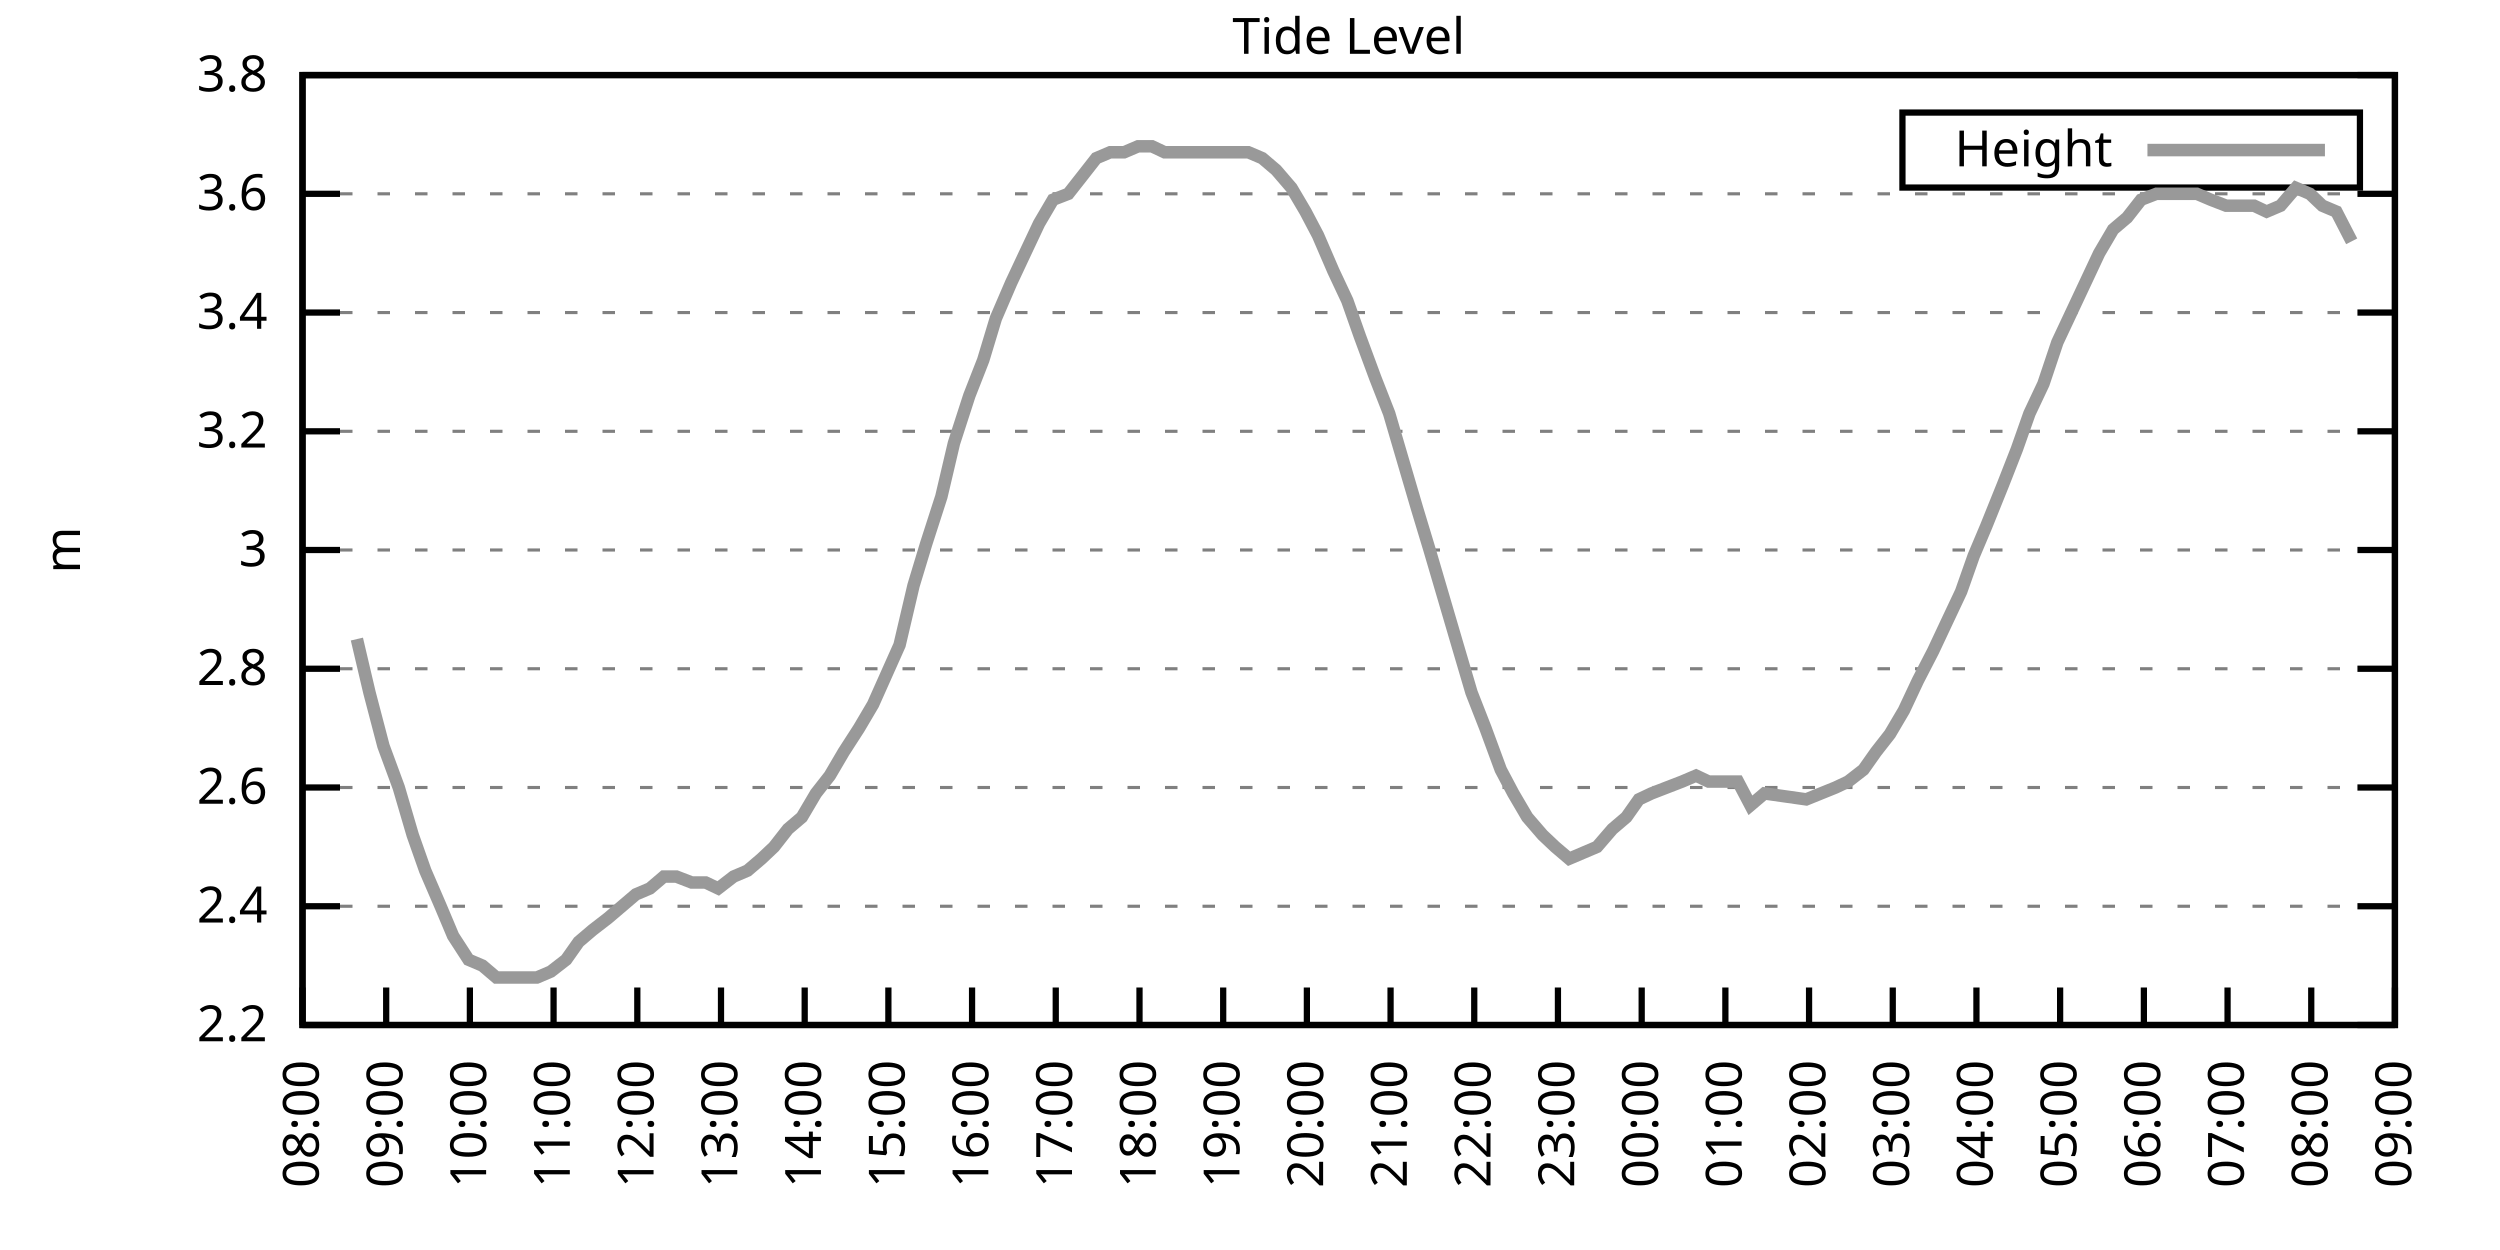
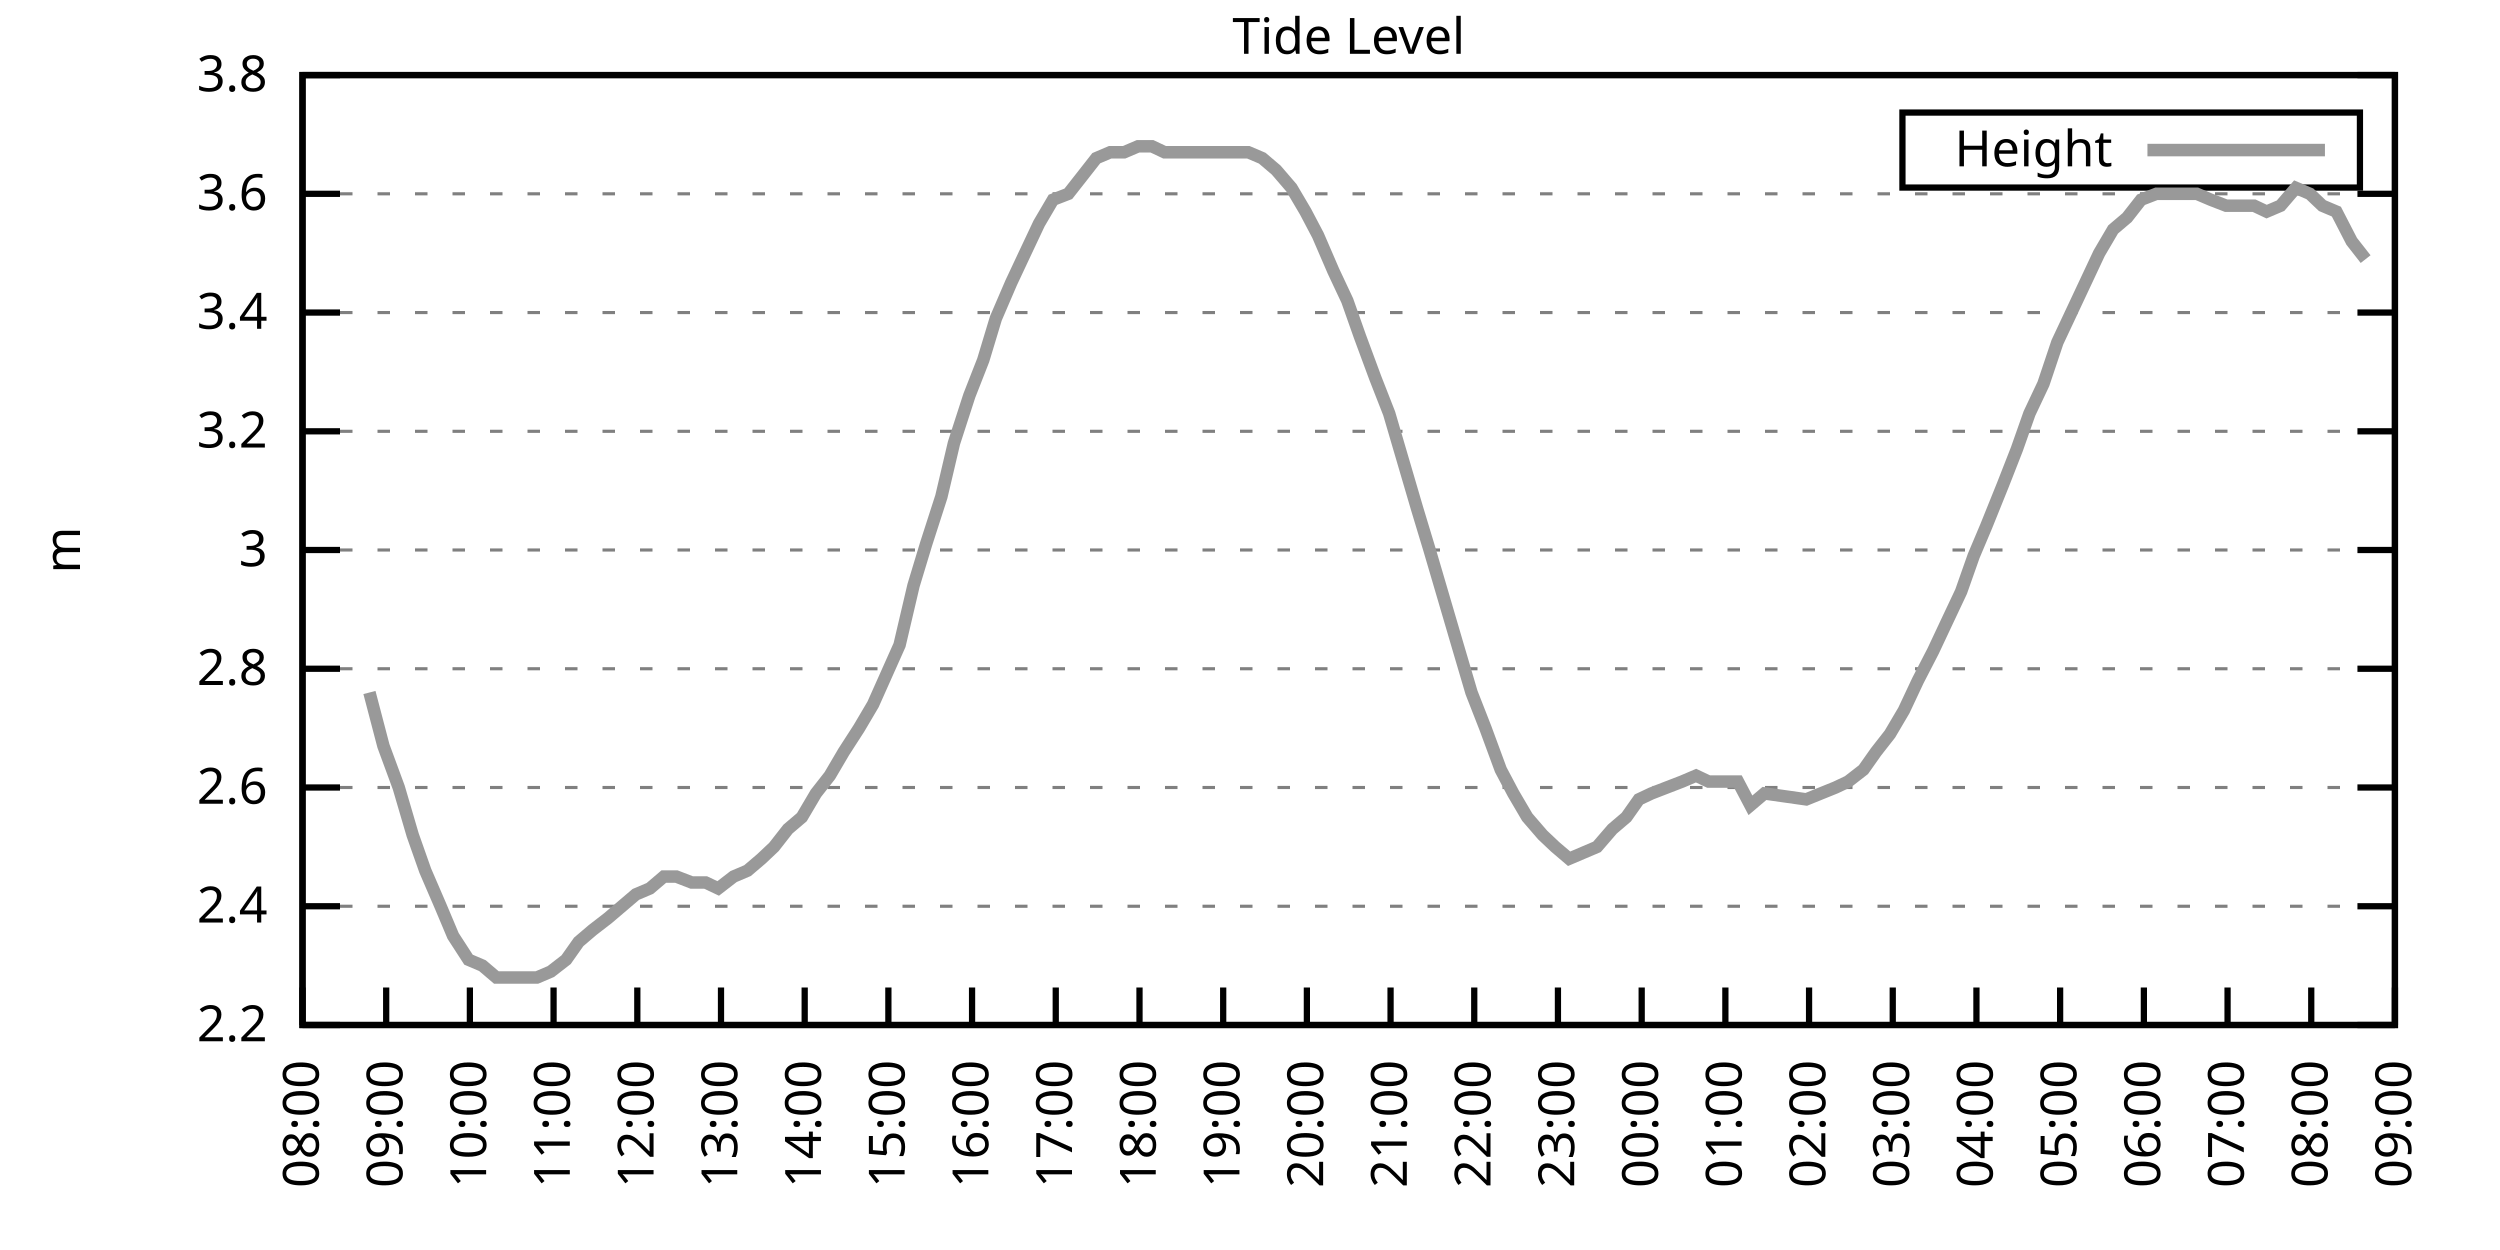
<svg xmlns="http://www.w3.org/2000/svg" xmlns:xlink="http://www.w3.org/1999/xlink" width="400" height="200" viewBox="0 0 400 200">
  <g id="gnuplot_canvas">
    <rect x="0" y="0" width="400" height="200" fill="none" />
    <defs>
      <circle id="gpDot" r="0.5" stroke-width="0.5" stroke="currentColor" />
      <path id="gpPt0" stroke-width="0.333" stroke="currentColor" d="M-1,0 h2 M0,-1 v2" />
      <path id="gpPt1" stroke-width="0.333" stroke="currentColor" d="M-1,-1 L1,1 M1,-1 L-1,1" />
      <path id="gpPt2" stroke-width="0.333" stroke="currentColor" d="M-1,0 L1,0 M0,-1 L0,1 M-1,-1 L1,1 M-1,1 L1,-1" />
      <rect id="gpPt3" stroke-width="0.333" stroke="currentColor" x="-1" y="-1" width="2" height="2" />
      <rect id="gpPt4" stroke-width="0.333" stroke="currentColor" fill="currentColor" x="-1" y="-1" width="2" height="2" />
      <circle id="gpPt5" stroke-width="0.333" stroke="currentColor" cx="0" cy="0" r="1" />
      <use xlink:href="#gpPt5" id="gpPt6" fill="currentColor" stroke="none" />
      <path id="gpPt7" stroke-width="0.333" stroke="currentColor" d="M0,-1.33 L-1.33,0.67 L1.33,0.67 z" />
      <use xlink:href="#gpPt7" id="gpPt8" fill="currentColor" stroke="none" />
      <use xlink:href="#gpPt7" id="gpPt9" stroke="currentColor" transform="rotate(180)" />
      <use xlink:href="#gpPt9" id="gpPt10" fill="currentColor" stroke="none" />
      <use xlink:href="#gpPt3" id="gpPt11" stroke="currentColor" transform="rotate(45)" />
      <use xlink:href="#gpPt11" id="gpPt12" fill="currentColor" stroke="none" />
      <path id="gpPt13" stroke-width="0.333" stroke="currentColor" d="M0,1.330 L1.265,0.411 L0.782,-1.067 L-0.782,-1.076 L-1.265,0.411 z" />
      <use xlink:href="#gpPt13" id="gpPt14" fill="currentColor" stroke="none" />
      <filter id="textbox" filterUnits="objectBoundingBox" x="0" y="0" height="1" width="1">
        <feFlood flood-color="white" flood-opacity="1" result="bgnd" />
        <feComposite in="SourceGraphic" in2="bgnd" operator="atop" />
      </filter>
      <filter id="greybox" filterUnits="objectBoundingBox" x="0" y="0" height="1" width="1">
        <feFlood flood-color="lightgrey" flood-opacity="1" result="grey" />
        <feComposite in="SourceGraphic" in2="grey" operator="atop" />
      </filter>
    </defs>
    <g fill="none" color="white" stroke="currentColor" stroke-width="1.00" stroke-linecap="butt" stroke-linejoin="miter">
</g>
    <g fill="none" color="black" stroke="currentColor" stroke-width="1.00" stroke-linecap="butt" stroke-linejoin="miter">
      <g stroke="none" shape-rendering="crispEdges">
        <polygon fill="rgb(255, 255, 255)" points="48.40,164.00 383.18,164.00 383.18,12.02 48.40,12.02 " />
      </g>
    </g>
    <g fill="none" color="black" stroke="currentColor" stroke-width="1.00" stroke-linecap="butt" stroke-linejoin="miter">
</g>
    <g fill="none" color="black" stroke="black" stroke-width="0.50" stroke-linecap="butt" stroke-linejoin="miter">
</g>
    <g fill="none" color="gray" stroke="currentColor" stroke-width="0.50" stroke-linecap="butt" stroke-linejoin="miter">
      <path stroke="gray" stroke-dasharray="2,4" class="gridline" d="M48.40,164.00 L383.19,164.00  " />
    </g>
    <g fill="none" color="gray" stroke="gray" stroke-width="1.00" stroke-linecap="butt" stroke-linejoin="miter">
</g>
    <g fill="none" color="black" stroke="currentColor" stroke-width="1.00" stroke-linecap="butt" stroke-linejoin="miter">
      <path stroke="black" d="M48.40,164.00 L54.40,164.00 M383.19,164.00 L377.19,164.00  " />
      <g transform="translate(42.80,166.60)" stroke="none" fill="black" font-family="Sans" font-size="8.00" text-anchor="end">
        <text>
          <tspan font-family="Sans"> 2.2</tspan>
        </text>
      </g>
    </g>
    <g fill="none" color="black" stroke="currentColor" stroke-width="1.00" stroke-linecap="butt" stroke-linejoin="miter">
</g>
    <g fill="none" color="black" stroke="black" stroke-width="0.50" stroke-linecap="butt" stroke-linejoin="miter">
</g>
    <g fill="none" color="gray" stroke="currentColor" stroke-width="0.50" stroke-linecap="butt" stroke-linejoin="miter">
      <path stroke="gray" stroke-dasharray="2,4" class="gridline" d="M48.40,145.00 L383.19,145.00  " />
    </g>
    <g fill="none" color="gray" stroke="gray" stroke-width="1.00" stroke-linecap="butt" stroke-linejoin="miter">
</g>
    <g fill="none" color="black" stroke="currentColor" stroke-width="1.00" stroke-linecap="butt" stroke-linejoin="miter">
      <path stroke="black" d="M48.40,145.00 L54.40,145.00 M383.19,145.00 L377.19,145.00  " />
      <g transform="translate(42.80,147.60)" stroke="none" fill="black" font-family="Sans" font-size="8.00" text-anchor="end">
        <text>
          <tspan font-family="Sans"> 2.4</tspan>
        </text>
      </g>
    </g>
    <g fill="none" color="black" stroke="currentColor" stroke-width="1.00" stroke-linecap="butt" stroke-linejoin="miter">
</g>
    <g fill="none" color="black" stroke="black" stroke-width="0.50" stroke-linecap="butt" stroke-linejoin="miter">
</g>
    <g fill="none" color="gray" stroke="currentColor" stroke-width="0.50" stroke-linecap="butt" stroke-linejoin="miter">
      <path stroke="gray" stroke-dasharray="2,4" class="gridline" d="M48.40,126.00 L383.19,126.00  " />
    </g>
    <g fill="none" color="gray" stroke="gray" stroke-width="1.00" stroke-linecap="butt" stroke-linejoin="miter">
</g>
    <g fill="none" color="black" stroke="currentColor" stroke-width="1.00" stroke-linecap="butt" stroke-linejoin="miter">
      <path stroke="black" d="M48.40,126.00 L54.40,126.00 M383.19,126.00 L377.19,126.00  " />
      <g transform="translate(42.80,128.60)" stroke="none" fill="black" font-family="Sans" font-size="8.00" text-anchor="end">
        <text>
          <tspan font-family="Sans"> 2.6</tspan>
        </text>
      </g>
    </g>
    <g fill="none" color="black" stroke="currentColor" stroke-width="1.00" stroke-linecap="butt" stroke-linejoin="miter">
</g>
    <g fill="none" color="black" stroke="black" stroke-width="0.50" stroke-linecap="butt" stroke-linejoin="miter">
</g>
    <g fill="none" color="gray" stroke="currentColor" stroke-width="0.50" stroke-linecap="butt" stroke-linejoin="miter">
      <path stroke="gray" stroke-dasharray="2,4" class="gridline" d="M48.40,107.00 L383.19,107.00  " />
    </g>
    <g fill="none" color="gray" stroke="gray" stroke-width="1.00" stroke-linecap="butt" stroke-linejoin="miter">
</g>
    <g fill="none" color="black" stroke="currentColor" stroke-width="1.00" stroke-linecap="butt" stroke-linejoin="miter">
      <path stroke="black" d="M48.40,107.00 L54.40,107.00 M383.19,107.00 L377.19,107.00  " />
      <g transform="translate(42.80,109.60)" stroke="none" fill="black" font-family="Sans" font-size="8.00" text-anchor="end">
        <text>
          <tspan font-family="Sans"> 2.8</tspan>
        </text>
      </g>
    </g>
    <g fill="none" color="black" stroke="currentColor" stroke-width="1.00" stroke-linecap="butt" stroke-linejoin="miter">
</g>
    <g fill="none" color="black" stroke="black" stroke-width="0.50" stroke-linecap="butt" stroke-linejoin="miter">
</g>
    <g fill="none" color="gray" stroke="currentColor" stroke-width="0.50" stroke-linecap="butt" stroke-linejoin="miter">
      <path stroke="gray" stroke-dasharray="2,4" class="gridline" d="M48.40,88.00 L383.19,88.00  " />
    </g>
    <g fill="none" color="gray" stroke="gray" stroke-width="1.00" stroke-linecap="butt" stroke-linejoin="miter">
</g>
    <g fill="none" color="black" stroke="currentColor" stroke-width="1.00" stroke-linecap="butt" stroke-linejoin="miter">
      <path stroke="black" d="M48.40,88.00 L54.40,88.00 M383.19,88.00 L377.19,88.00  " />
      <g transform="translate(42.80,90.60)" stroke="none" fill="black" font-family="Sans" font-size="8.00" text-anchor="end">
        <text>
          <tspan font-family="Sans"> 3</tspan>
        </text>
      </g>
    </g>
    <g fill="none" color="black" stroke="currentColor" stroke-width="1.00" stroke-linecap="butt" stroke-linejoin="miter">
</g>
    <g fill="none" color="black" stroke="black" stroke-width="0.50" stroke-linecap="butt" stroke-linejoin="miter">
</g>
    <g fill="none" color="gray" stroke="currentColor" stroke-width="0.50" stroke-linecap="butt" stroke-linejoin="miter">
      <path stroke="gray" stroke-dasharray="2,4" class="gridline" d="M48.40,69.01 L383.19,69.01  " />
    </g>
    <g fill="none" color="gray" stroke="gray" stroke-width="1.00" stroke-linecap="butt" stroke-linejoin="miter">
</g>
    <g fill="none" color="black" stroke="currentColor" stroke-width="1.00" stroke-linecap="butt" stroke-linejoin="miter">
      <path stroke="black" d="M48.40,69.01 L54.40,69.01 M383.19,69.01 L377.19,69.01  " />
      <g transform="translate(42.80,71.61)" stroke="none" fill="black" font-family="Sans" font-size="8.00" text-anchor="end">
        <text>
          <tspan font-family="Sans"> 3.2</tspan>
        </text>
      </g>
    </g>
    <g fill="none" color="black" stroke="currentColor" stroke-width="1.00" stroke-linecap="butt" stroke-linejoin="miter">
</g>
    <g fill="none" color="black" stroke="black" stroke-width="0.50" stroke-linecap="butt" stroke-linejoin="miter">
</g>
    <g fill="none" color="gray" stroke="currentColor" stroke-width="0.50" stroke-linecap="butt" stroke-linejoin="miter">
      <path stroke="gray" stroke-dasharray="2,4" class="gridline" d="M48.40,50.01 L383.19,50.01  " />
    </g>
    <g fill="none" color="gray" stroke="gray" stroke-width="1.00" stroke-linecap="butt" stroke-linejoin="miter">
</g>
    <g fill="none" color="black" stroke="currentColor" stroke-width="1.00" stroke-linecap="butt" stroke-linejoin="miter">
      <path stroke="black" d="M48.40,50.01 L54.40,50.01 M383.19,50.01 L377.19,50.01  " />
      <g transform="translate(42.80,52.61)" stroke="none" fill="black" font-family="Sans" font-size="8.00" text-anchor="end">
        <text>
          <tspan font-family="Sans"> 3.4</tspan>
        </text>
      </g>
    </g>
    <g fill="none" color="black" stroke="currentColor" stroke-width="1.00" stroke-linecap="butt" stroke-linejoin="miter">
</g>
    <g fill="none" color="black" stroke="black" stroke-width="0.50" stroke-linecap="butt" stroke-linejoin="miter">
</g>
    <g fill="none" color="gray" stroke="currentColor" stroke-width="0.50" stroke-linecap="butt" stroke-linejoin="miter">
      <path stroke="gray" stroke-dasharray="2,4" class="gridline" d="M48.40,31.01 L383.19,31.01  " />
    </g>
    <g fill="none" color="gray" stroke="gray" stroke-width="1.00" stroke-linecap="butt" stroke-linejoin="miter">
</g>
    <g fill="none" color="black" stroke="currentColor" stroke-width="1.00" stroke-linecap="butt" stroke-linejoin="miter">
      <path stroke="black" d="M48.40,31.01 L54.40,31.01 M383.19,31.01 L377.19,31.01  " />
      <g transform="translate(42.80,33.61)" stroke="none" fill="black" font-family="Sans" font-size="8.00" text-anchor="end">
        <text>
          <tspan font-family="Sans"> 3.6</tspan>
        </text>
      </g>
    </g>
    <g fill="none" color="black" stroke="currentColor" stroke-width="1.00" stroke-linecap="butt" stroke-linejoin="miter">
</g>
    <g fill="none" color="black" stroke="black" stroke-width="0.50" stroke-linecap="butt" stroke-linejoin="miter">
</g>
    <g fill="none" color="gray" stroke="currentColor" stroke-width="0.50" stroke-linecap="butt" stroke-linejoin="miter">
      <path stroke="gray" stroke-dasharray="2,4" class="gridline" d="M48.40,12.01 L383.19,12.01  " />
    </g>
    <g fill="none" color="gray" stroke="gray" stroke-width="1.00" stroke-linecap="butt" stroke-linejoin="miter">
</g>
    <g fill="none" color="black" stroke="currentColor" stroke-width="1.00" stroke-linecap="butt" stroke-linejoin="miter">
      <path stroke="black" d="M48.40,12.01 L54.40,12.01 M383.19,12.01 L377.19,12.01  " />
      <g transform="translate(42.80,14.61)" stroke="none" fill="black" font-family="Sans" font-size="8.00" text-anchor="end">
        <text>
          <tspan font-family="Sans"> 3.8</tspan>
        </text>
      </g>
    </g>
    <g fill="none" color="black" stroke="currentColor" stroke-width="1.00" stroke-linecap="butt" stroke-linejoin="miter">
      <path stroke="black" d="M48.40,164.00 L48.40,158.00  " />
      <g transform="translate(51.00,169.60) rotate(270.00)" stroke="none" fill="black" font-family="Sans" font-size="8.00" text-anchor="end">
        <text>
          <tspan font-family="Sans">08:00</tspan>
        </text>
      </g>
    </g>
    <g fill="none" color="black" stroke="currentColor" stroke-width="1.00" stroke-linecap="butt" stroke-linejoin="miter">
      <path stroke="black" d="M61.79,164.00 L61.79,158.00  " />
      <g transform="translate(64.39,169.60) rotate(270.00)" stroke="none" fill="black" font-family="Sans" font-size="8.00" text-anchor="end">
        <text>
          <tspan font-family="Sans">09:00</tspan>
        </text>
      </g>
    </g>
    <g fill="none" color="black" stroke="currentColor" stroke-width="1.00" stroke-linecap="butt" stroke-linejoin="miter">
      <path stroke="black" d="M75.18,164.00 L75.18,158.00  " />
      <g transform="translate(77.78,169.60) rotate(270.00)" stroke="none" fill="black" font-family="Sans" font-size="8.00" text-anchor="end">
        <text>
          <tspan font-family="Sans">10:00</tspan>
        </text>
      </g>
    </g>
    <g fill="none" color="black" stroke="currentColor" stroke-width="1.00" stroke-linecap="butt" stroke-linejoin="miter">
      <path stroke="black" d="M88.57,164.00 L88.57,158.00  " />
      <g transform="translate(91.17,169.60) rotate(270.00)" stroke="none" fill="black" font-family="Sans" font-size="8.00" text-anchor="end">
        <text>
          <tspan font-family="Sans">11:00</tspan>
        </text>
      </g>
    </g>
    <g fill="none" color="black" stroke="currentColor" stroke-width="1.00" stroke-linecap="butt" stroke-linejoin="miter">
      <path stroke="black" d="M101.97,164.00 L101.97,158.00  " />
      <g transform="translate(104.57,169.60) rotate(270.00)" stroke="none" fill="black" font-family="Sans" font-size="8.00" text-anchor="end">
        <text>
          <tspan font-family="Sans">12:00</tspan>
        </text>
      </g>
    </g>
    <g fill="none" color="black" stroke="currentColor" stroke-width="1.00" stroke-linecap="butt" stroke-linejoin="miter">
      <path stroke="black" d="M115.36,164.00 L115.36,158.00  " />
      <g transform="translate(117.96,169.60) rotate(270.00)" stroke="none" fill="black" font-family="Sans" font-size="8.00" text-anchor="end">
        <text>
          <tspan font-family="Sans">13:00</tspan>
        </text>
      </g>
    </g>
    <g fill="none" color="black" stroke="currentColor" stroke-width="1.00" stroke-linecap="butt" stroke-linejoin="miter">
      <path stroke="black" d="M128.75,164.00 L128.75,158.00  " />
      <g transform="translate(131.35,169.60) rotate(270.00)" stroke="none" fill="black" font-family="Sans" font-size="8.00" text-anchor="end">
        <text>
          <tspan font-family="Sans">14:00</tspan>
        </text>
      </g>
    </g>
    <g fill="none" color="black" stroke="currentColor" stroke-width="1.00" stroke-linecap="butt" stroke-linejoin="miter">
      <path stroke="black" d="M142.14,164.00 L142.14,158.00  " />
      <g transform="translate(144.74,169.60) rotate(270.00)" stroke="none" fill="black" font-family="Sans" font-size="8.00" text-anchor="end">
        <text>
          <tspan font-family="Sans">15:00</tspan>
        </text>
      </g>
    </g>
    <g fill="none" color="black" stroke="currentColor" stroke-width="1.00" stroke-linecap="butt" stroke-linejoin="miter">
      <path stroke="black" d="M155.53,164.00 L155.53,158.00  " />
      <g transform="translate(158.13,169.60) rotate(270.00)" stroke="none" fill="black" font-family="Sans" font-size="8.00" text-anchor="end">
        <text>
          <tspan font-family="Sans">16:00</tspan>
        </text>
      </g>
    </g>
    <g fill="none" color="black" stroke="currentColor" stroke-width="1.00" stroke-linecap="butt" stroke-linejoin="miter">
      <path stroke="black" d="M168.92,164.00 L168.92,158.00  " />
      <g transform="translate(171.52,169.60) rotate(270.00)" stroke="none" fill="black" font-family="Sans" font-size="8.00" text-anchor="end">
        <text>
          <tspan font-family="Sans">17:00</tspan>
        </text>
      </g>
    </g>
    <g fill="none" color="black" stroke="currentColor" stroke-width="1.00" stroke-linecap="butt" stroke-linejoin="miter">
      <path stroke="black" d="M182.32,164.00 L182.32,158.00  " />
      <g transform="translate(184.92,169.60) rotate(270.00)" stroke="none" fill="black" font-family="Sans" font-size="8.00" text-anchor="end">
        <text>
          <tspan font-family="Sans">18:00</tspan>
        </text>
      </g>
    </g>
    <g fill="none" color="black" stroke="currentColor" stroke-width="1.00" stroke-linecap="butt" stroke-linejoin="miter">
      <path stroke="black" d="M195.71,164.00 L195.71,158.00  " />
      <g transform="translate(198.31,169.60) rotate(270.00)" stroke="none" fill="black" font-family="Sans" font-size="8.00" text-anchor="end">
        <text>
          <tspan font-family="Sans">19:00</tspan>
        </text>
      </g>
    </g>
    <g fill="none" color="black" stroke="currentColor" stroke-width="1.00" stroke-linecap="butt" stroke-linejoin="miter">
      <path stroke="black" d="M209.10,164.00 L209.10,158.00  " />
      <g transform="translate(211.70,169.60) rotate(270.00)" stroke="none" fill="black" font-family="Sans" font-size="8.00" text-anchor="end">
        <text>
          <tspan font-family="Sans">20:00</tspan>
        </text>
      </g>
    </g>
    <g fill="none" color="black" stroke="currentColor" stroke-width="1.00" stroke-linecap="butt" stroke-linejoin="miter">
      <path stroke="black" d="M222.49,164.00 L222.49,158.00  " />
      <g transform="translate(225.09,169.60) rotate(270.00)" stroke="none" fill="black" font-family="Sans" font-size="8.00" text-anchor="end">
        <text>
          <tspan font-family="Sans">21:00</tspan>
        </text>
      </g>
    </g>
    <g fill="none" color="black" stroke="currentColor" stroke-width="1.00" stroke-linecap="butt" stroke-linejoin="miter">
      <path stroke="black" d="M235.88,164.00 L235.88,158.00  " />
      <g transform="translate(238.48,169.60) rotate(270.00)" stroke="none" fill="black" font-family="Sans" font-size="8.00" text-anchor="end">
        <text>
          <tspan font-family="Sans">22:00</tspan>
        </text>
      </g>
    </g>
    <g fill="none" color="black" stroke="currentColor" stroke-width="1.00" stroke-linecap="butt" stroke-linejoin="miter">
      <path stroke="black" d="M249.27,164.00 L249.27,158.00  " />
      <g transform="translate(251.87,169.60) rotate(270.00)" stroke="none" fill="black" font-family="Sans" font-size="8.00" text-anchor="end">
        <text>
          <tspan font-family="Sans">23:00</tspan>
        </text>
      </g>
    </g>
    <g fill="none" color="black" stroke="currentColor" stroke-width="1.00" stroke-linecap="butt" stroke-linejoin="miter">
      <path stroke="black" d="M262.67,164.00 L262.67,158.00  " />
      <g transform="translate(265.27,169.60) rotate(270.00)" stroke="none" fill="black" font-family="Sans" font-size="8.00" text-anchor="end">
        <text>
          <tspan font-family="Sans">00:00</tspan>
        </text>
      </g>
    </g>
    <g fill="none" color="black" stroke="currentColor" stroke-width="1.00" stroke-linecap="butt" stroke-linejoin="miter">
      <path stroke="black" d="M276.06,164.00 L276.06,158.00  " />
      <g transform="translate(278.66,169.60) rotate(270.00)" stroke="none" fill="black" font-family="Sans" font-size="8.00" text-anchor="end">
        <text>
          <tspan font-family="Sans">01:00</tspan>
        </text>
      </g>
    </g>
    <g fill="none" color="black" stroke="currentColor" stroke-width="1.00" stroke-linecap="butt" stroke-linejoin="miter">
      <path stroke="black" d="M289.45,164.00 L289.45,158.00  " />
      <g transform="translate(292.05,169.60) rotate(270.00)" stroke="none" fill="black" font-family="Sans" font-size="8.00" text-anchor="end">
        <text>
          <tspan font-family="Sans">02:00</tspan>
        </text>
      </g>
    </g>
    <g fill="none" color="black" stroke="currentColor" stroke-width="1.00" stroke-linecap="butt" stroke-linejoin="miter">
      <path stroke="black" d="M302.84,164.00 L302.84,158.00  " />
      <g transform="translate(305.44,169.60) rotate(270.00)" stroke="none" fill="black" font-family="Sans" font-size="8.00" text-anchor="end">
        <text>
          <tspan font-family="Sans">03:00</tspan>
        </text>
      </g>
    </g>
    <g fill="none" color="black" stroke="currentColor" stroke-width="1.00" stroke-linecap="butt" stroke-linejoin="miter">
      <path stroke="black" d="M316.23,164.00 L316.23,158.00  " />
      <g transform="translate(318.83,169.60) rotate(270.00)" stroke="none" fill="black" font-family="Sans" font-size="8.00" text-anchor="end">
        <text>
          <tspan font-family="Sans">04:00</tspan>
        </text>
      </g>
    </g>
    <g fill="none" color="black" stroke="currentColor" stroke-width="1.00" stroke-linecap="butt" stroke-linejoin="miter">
      <path stroke="black" d="M329.62,164.00 L329.62,158.00  " />
      <g transform="translate(332.22,169.60) rotate(270.00)" stroke="none" fill="black" font-family="Sans" font-size="8.00" text-anchor="end">
        <text>
          <tspan font-family="Sans">05:00</tspan>
        </text>
      </g>
    </g>
    <g fill="none" color="black" stroke="currentColor" stroke-width="1.00" stroke-linecap="butt" stroke-linejoin="miter">
      <path stroke="black" d="M343.02,164.00 L343.02,158.00  " />
      <g transform="translate(345.62,169.60) rotate(270.00)" stroke="none" fill="black" font-family="Sans" font-size="8.00" text-anchor="end">
        <text>
          <tspan font-family="Sans">06:00</tspan>
        </text>
      </g>
    </g>
    <g fill="none" color="black" stroke="currentColor" stroke-width="1.00" stroke-linecap="butt" stroke-linejoin="miter">
      <path stroke="black" d="M356.41,164.00 L356.41,158.00  " />
      <g transform="translate(359.01,169.60) rotate(270.00)" stroke="none" fill="black" font-family="Sans" font-size="8.00" text-anchor="end">
        <text>
          <tspan font-family="Sans">07:00</tspan>
        </text>
      </g>
    </g>
    <g fill="none" color="black" stroke="currentColor" stroke-width="1.00" stroke-linecap="butt" stroke-linejoin="miter">
      <path stroke="black" d="M369.80,164.00 L369.80,158.00  " />
      <g transform="translate(372.40,169.60) rotate(270.00)" stroke="none" fill="black" font-family="Sans" font-size="8.00" text-anchor="end">
        <text>
          <tspan font-family="Sans">08:00</tspan>
        </text>
      </g>
    </g>
    <g fill="none" color="black" stroke="currentColor" stroke-width="1.00" stroke-linecap="butt" stroke-linejoin="miter">
      <path stroke="black" d="M383.19,164.00 L383.19,158.00  " />
      <g transform="translate(385.79,169.60) rotate(270.00)" stroke="none" fill="black" font-family="Sans" font-size="8.00" text-anchor="end">
        <text>
          <tspan font-family="Sans">09:00</tspan>
        </text>
      </g>
    </g>
    <g fill="none" color="black" stroke="currentColor" stroke-width="1.00" stroke-linecap="butt" stroke-linejoin="miter">
</g>
    <g fill="none" color="black" stroke="currentColor" stroke-width="1.00" stroke-linecap="butt" stroke-linejoin="miter">
      <path stroke="black" d="M48.40,12.01 L48.40,164.00 L383.19,164.00 L383.19,12.01 L48.40,12.01 Z  " />
    </g>
    <g fill="none" color="black" stroke="currentColor" stroke-width="1.00" stroke-linecap="butt" stroke-linejoin="miter">
</g>
    <g fill="none" color="black" stroke="currentColor" stroke-width="1.00" stroke-linecap="butt" stroke-linejoin="miter">
      <path stroke="black" d="M304.39,30.01 L304.39,18.01 L377.59,18.01 L377.59,30.01 L304.39,30.01 Z  " />
    </g>
    <g id="Tide_level_plot_1">
      <g fill="none" color="white" stroke="black" stroke-width="2.00" stroke-linecap="butt" stroke-linejoin="miter">
</g>
      <g fill="none" color="black" stroke="currentColor" stroke-width="2.00" stroke-linecap="butt" stroke-linejoin="miter">
        <g transform="translate(337.99,26.61)" stroke="none" fill="black" font-family="Sans" font-size="8.00" text-anchor="end">
          <text>
            <tspan font-family="Sans">Height</tspan>
          </text>
        </g>
      </g>
      <g fill="none" color="black" stroke="currentColor" stroke-width="2.00" stroke-linecap="butt" stroke-linejoin="miter">
-         <path stroke="rgb(153, 153, 153)" d="M343.59,24.01 L371.99,24.01 M57.10,102.25 L59.11,110.80 L61.35,119.35 L63.80,126.00 L66.03,133.60 L68.04,139.30   L70.50,145.00 L72.50,149.75 L74.96,153.55 L77.19,154.50 L79.42,156.40 L81.43,156.40 L83.89,156.40 L85.90,156.40   L88.13,155.45 L90.58,153.55 L92.59,150.70 L94.82,148.80 L97.28,146.90 L99.51,145.00 L101.74,143.10 L103.98,142.15   L106.21,140.25 L108.22,140.25 L110.67,141.20 L112.90,141.20 L114.91,142.15 L117.37,140.25 L119.60,139.30 L121.83,137.40   L123.84,135.50 L126.07,132.65 L128.30,130.75 L130.54,126.95 L132.77,124.10 L135.00,120.30 L137.45,116.50 L139.69,112.70   L143.93,103.20 L146.16,93.70 L148.17,87.06 L150.62,79.46 L152.63,70.91 L155.09,63.31 L157.32,57.61 L159.33,50.96   L161.78,45.26 L164.01,40.51 L166.25,35.76 L168.48,31.96 L170.93,31.01 L173.17,28.16 L175.40,25.31 L177.63,24.36   L179.86,24.36 L182.09,23.41 L184.32,23.41 L186.33,24.36 L188.79,24.36 L191.02,24.36 L193.25,24.36 L195.26,24.36   L197.72,24.36 L199.73,24.36 L201.96,25.31 L204.19,27.21 L206.64,30.06 L208.88,33.86 L210.88,37.66 L213.34,43.36   L215.57,48.11 L217.58,53.81 L220.04,60.46 L222.27,66.16 L224.50,73.76 L226.73,81.36 L228.74,88.01 L230.97,95.60   L233.20,103.20 L235.44,110.80 L237.67,116.50 L240.12,123.15 L242.13,126.95 L244.36,130.75 L246.82,133.60 L248.83,135.50   L251.06,137.40 L253.29,136.45 L255.52,135.50 L257.98,132.65 L260.21,130.75 L262.22,127.90 L264.23,126.95 L266.68,126.00   L269.14,125.05 L271.37,124.10 L273.38,125.05 L275.83,125.05 L278.07,125.05 L280.07,128.85 L282.31,126.95 L289.00,127.90   L293.69,126.00 L295.70,125.05 L298.15,123.15 L300.16,120.30 L302.39,117.45 L304.63,113.65 L306.86,108.90 L309.31,104.15   L311.54,99.40 L313.78,94.65 L315.79,88.95 L317.79,84.21 L320.47,77.56 L322.70,71.86 L324.71,66.16 L326.95,61.41   L329.18,54.76 L331.41,50.01 L333.64,45.26 L335.87,40.51 L338.10,36.71 L340.34,34.81 L342.57,31.96 L345.02,31.01   L346.81,31.01 L349.26,31.01 L351.50,31.01 L353.73,31.96 L356.18,32.91 L358.42,32.91 L360.65,32.91 L362.66,33.86   L364.89,32.91 L367.34,30.06 L369.58,31.01 L371.58,32.91 L373.82,33.86 L376.27,38.61  " />
+         <path stroke="rgb(153, 153, 153)" d="M343.59,24.01 L371.99,24.01 M59.11,110.80 L61.35,119.35 L63.80,126.00 L66.03,133.60 L68.04,139.30 L70.50,145.00   L72.50,149.75 L74.96,153.55 L77.19,154.50 L79.42,156.40 L81.43,156.40 L83.89,156.40 L85.90,156.40 L88.13,155.45   L90.58,153.55 L92.59,150.70 L94.82,148.80 L97.28,146.90 L99.51,145.00 L101.74,143.10 L103.98,142.15 L106.21,140.25   L108.22,140.25 L110.67,141.20 L112.90,141.20 L114.91,142.15 L117.37,140.25 L119.60,139.30 L121.83,137.40 L123.84,135.50   L126.07,132.65 L128.30,130.75 L130.54,126.95 L132.77,124.10 L135.00,120.30 L137.45,116.50 L139.69,112.70 L143.93,103.20   L146.16,93.70 L148.17,87.06 L150.62,79.46 L152.63,70.91 L155.09,63.31 L157.32,57.61 L159.33,50.96 L161.78,45.26   L164.01,40.51 L166.25,35.76 L168.48,31.96 L170.93,31.01 L173.17,28.16 L175.40,25.31 L177.63,24.36 L179.86,24.36   L182.09,23.41 L184.32,23.41 L186.33,24.36 L188.79,24.36 L191.02,24.36 L193.25,24.36 L195.26,24.36 L197.72,24.36   L199.73,24.36 L201.96,25.31 L204.19,27.21 L206.64,30.06 L208.88,33.86 L210.88,37.66 L213.34,43.36 L215.57,48.11   L217.58,53.81 L220.04,60.46 L222.27,66.16 L224.50,73.76 L226.73,81.36 L228.74,88.01 L230.97,95.60 L233.20,103.20   L235.44,110.80 L237.67,116.50 L240.12,123.15 L242.13,126.95 L244.36,130.75 L246.82,133.60 L248.83,135.50 L251.06,137.40   L253.29,136.45 L255.52,135.50 L257.98,132.65 L260.21,130.75 L262.22,127.90 L264.23,126.95 L266.68,126.00 L269.14,125.05   L271.37,124.10 L273.38,125.05 L275.83,125.05 L278.07,125.05 L280.07,128.85 L282.31,126.95 L289.00,127.90 L293.69,126.00   L295.70,125.05 L298.15,123.15 L300.16,120.30 L302.39,117.45 L304.63,113.65 L306.86,108.90 L309.31,104.15 L311.54,99.40   L313.78,94.65 L315.79,88.95 L317.79,84.21 L320.47,77.56 L322.70,71.86 L324.71,66.16 L326.95,61.41 L329.18,54.76   L331.41,50.01 L333.64,45.26 L335.87,40.51 L338.10,36.71 L340.34,34.81 L342.57,31.96 L345.02,31.01 L346.81,31.01   L349.26,31.01 L351.50,31.01 L353.73,31.96 L356.18,32.91 L358.42,32.91 L360.65,32.91 L362.66,33.86 L364.89,32.91   L367.34,30.06 L369.58,31.01 L371.58,32.91 L373.82,33.86 L376.27,38.61 L378.50,41.46  " />
      </g>
    </g>
    <g fill="none" color="black" stroke="currentColor" stroke-width="2.00" stroke-linecap="butt" stroke-linejoin="miter">
</g>
    <g fill="none" color="black" stroke="black" stroke-width="1.00" stroke-linecap="butt" stroke-linejoin="miter">
</g>
    <g fill="none" color="black" stroke="currentColor" stroke-width="1.00" stroke-linecap="butt" stroke-linejoin="miter">
      <path stroke="black" d="M48.40,12.01 L48.40,164.00 L383.19,164.00 L383.19,12.01 L48.40,12.01 Z  " />
      <g transform="translate(12.80,88.01) rotate(270.00)" stroke="none" fill="black" font-family="Sans" font-size="8.00" text-anchor="middle">
        <text>
          <tspan font-family="Sans">m</tspan>
        </text>
      </g>
    </g>
    <g fill="none" color="black" stroke="currentColor" stroke-width="1.00" stroke-linecap="butt" stroke-linejoin="miter">
</g>
    <g fill="none" color="black" stroke="currentColor" stroke-width="1.00" stroke-linecap="butt" stroke-linejoin="miter">
      <g transform="translate(215.79,8.61)" stroke="none" fill="black" font-family="Sans" font-size="8.00" text-anchor="middle">
        <text>
          <tspan font-family="Sans">Tide Level</tspan>
        </text>
      </g>
    </g>
    <g fill="none" color="black" stroke="currentColor" stroke-width="1.00" stroke-linecap="butt" stroke-linejoin="miter">
</g>
  </g>
</svg>
